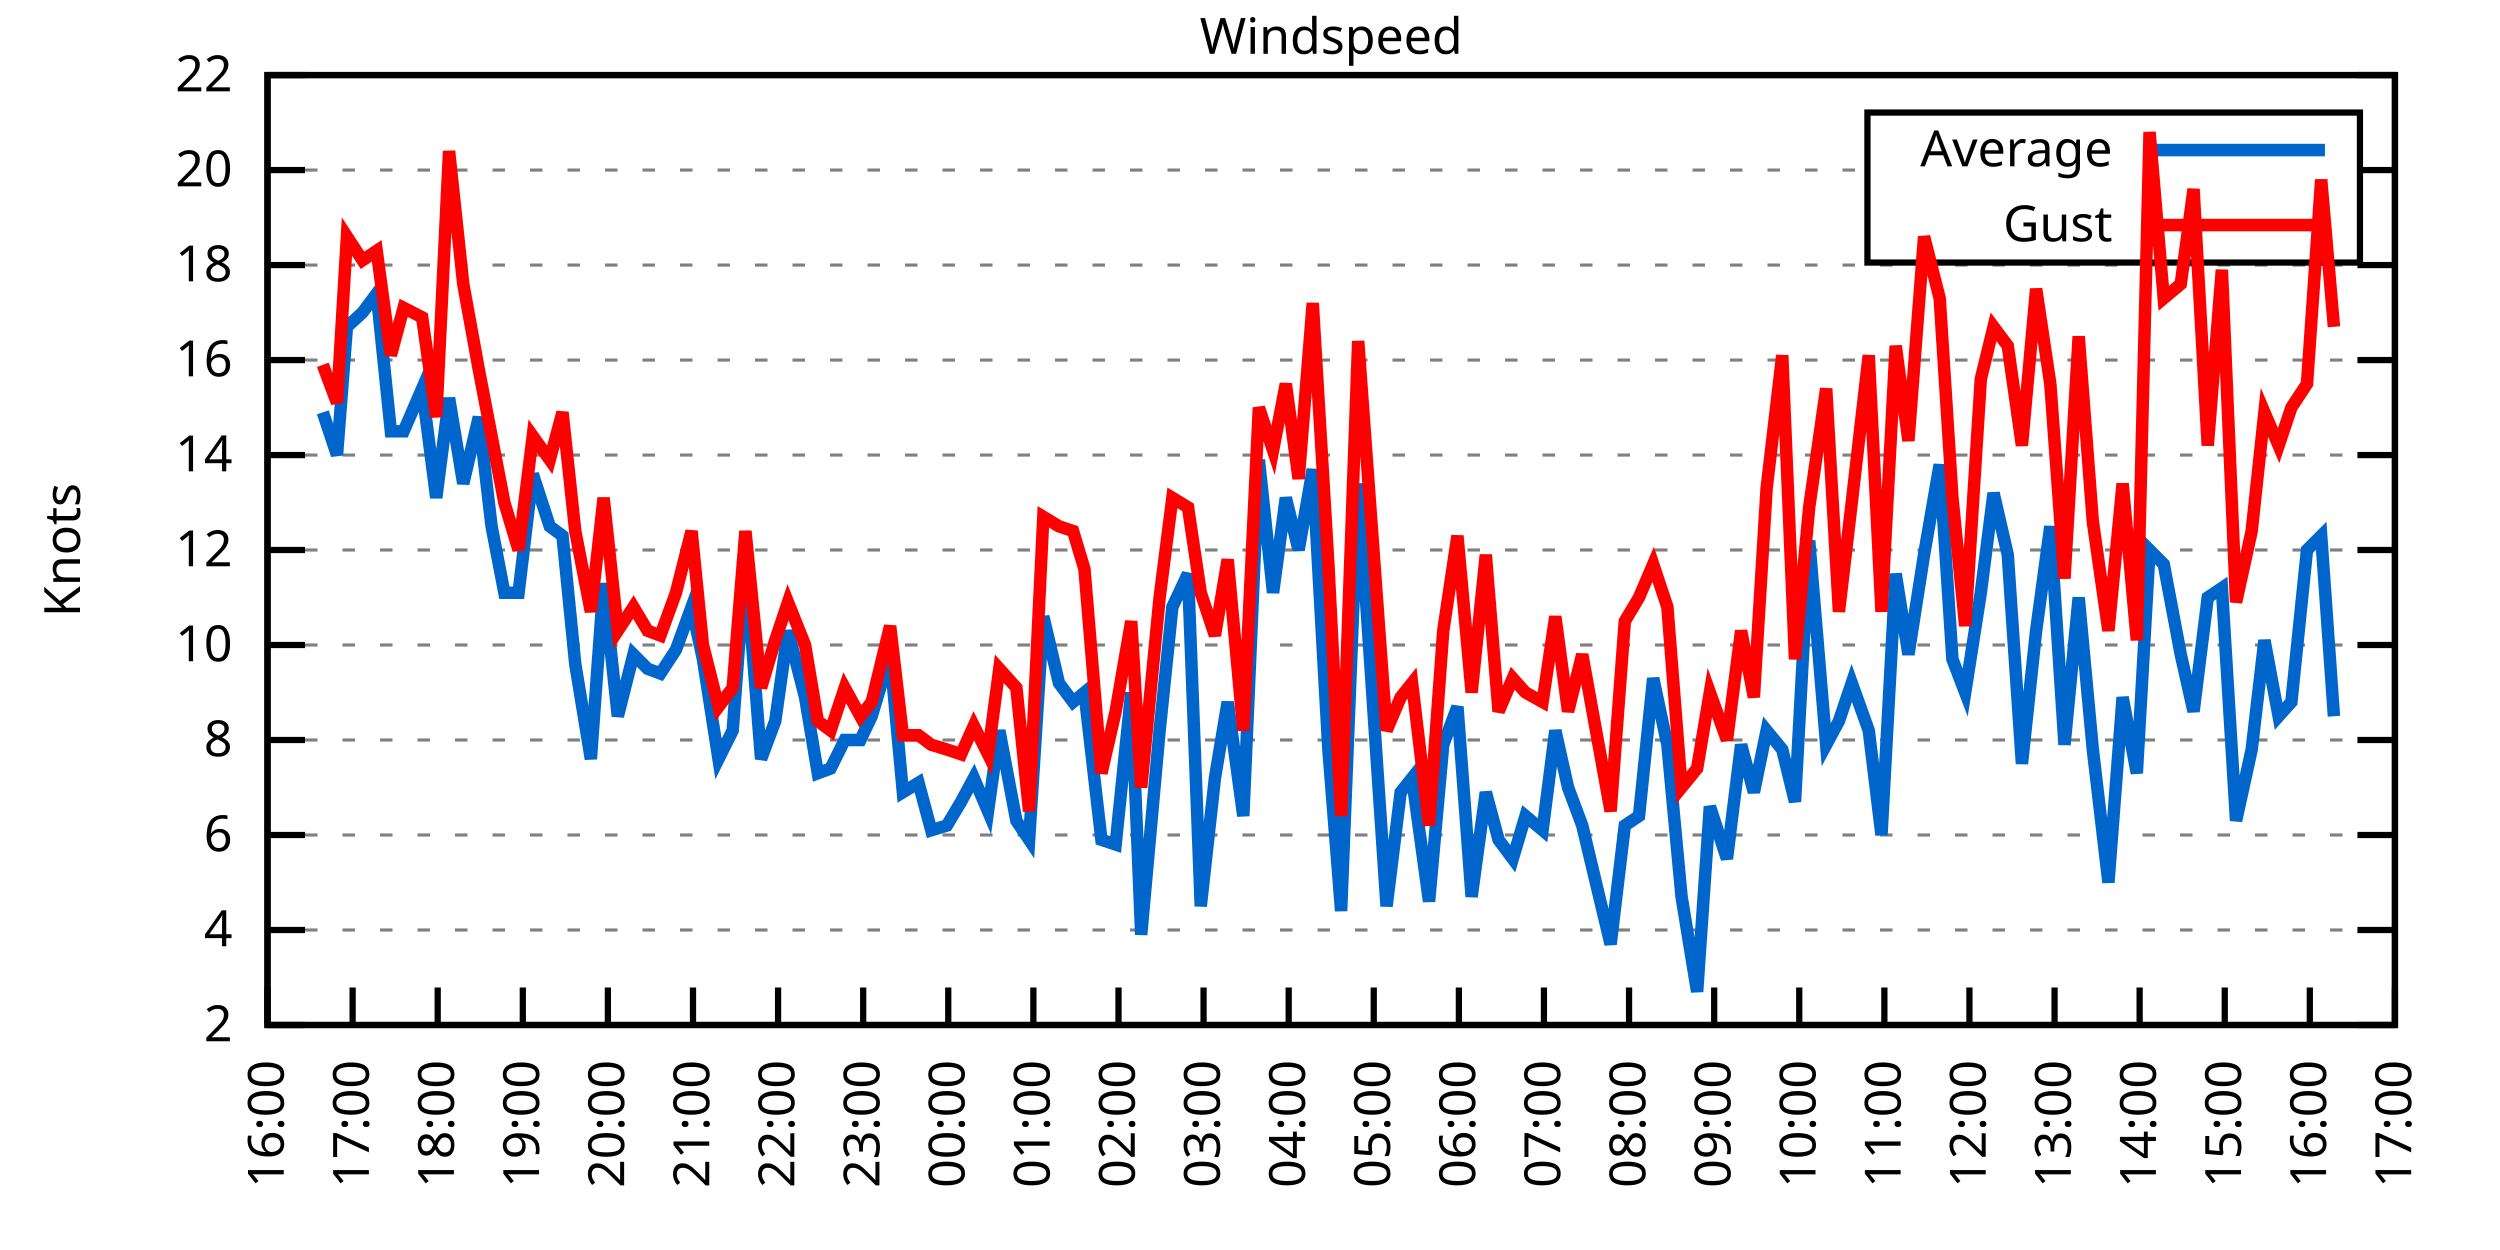
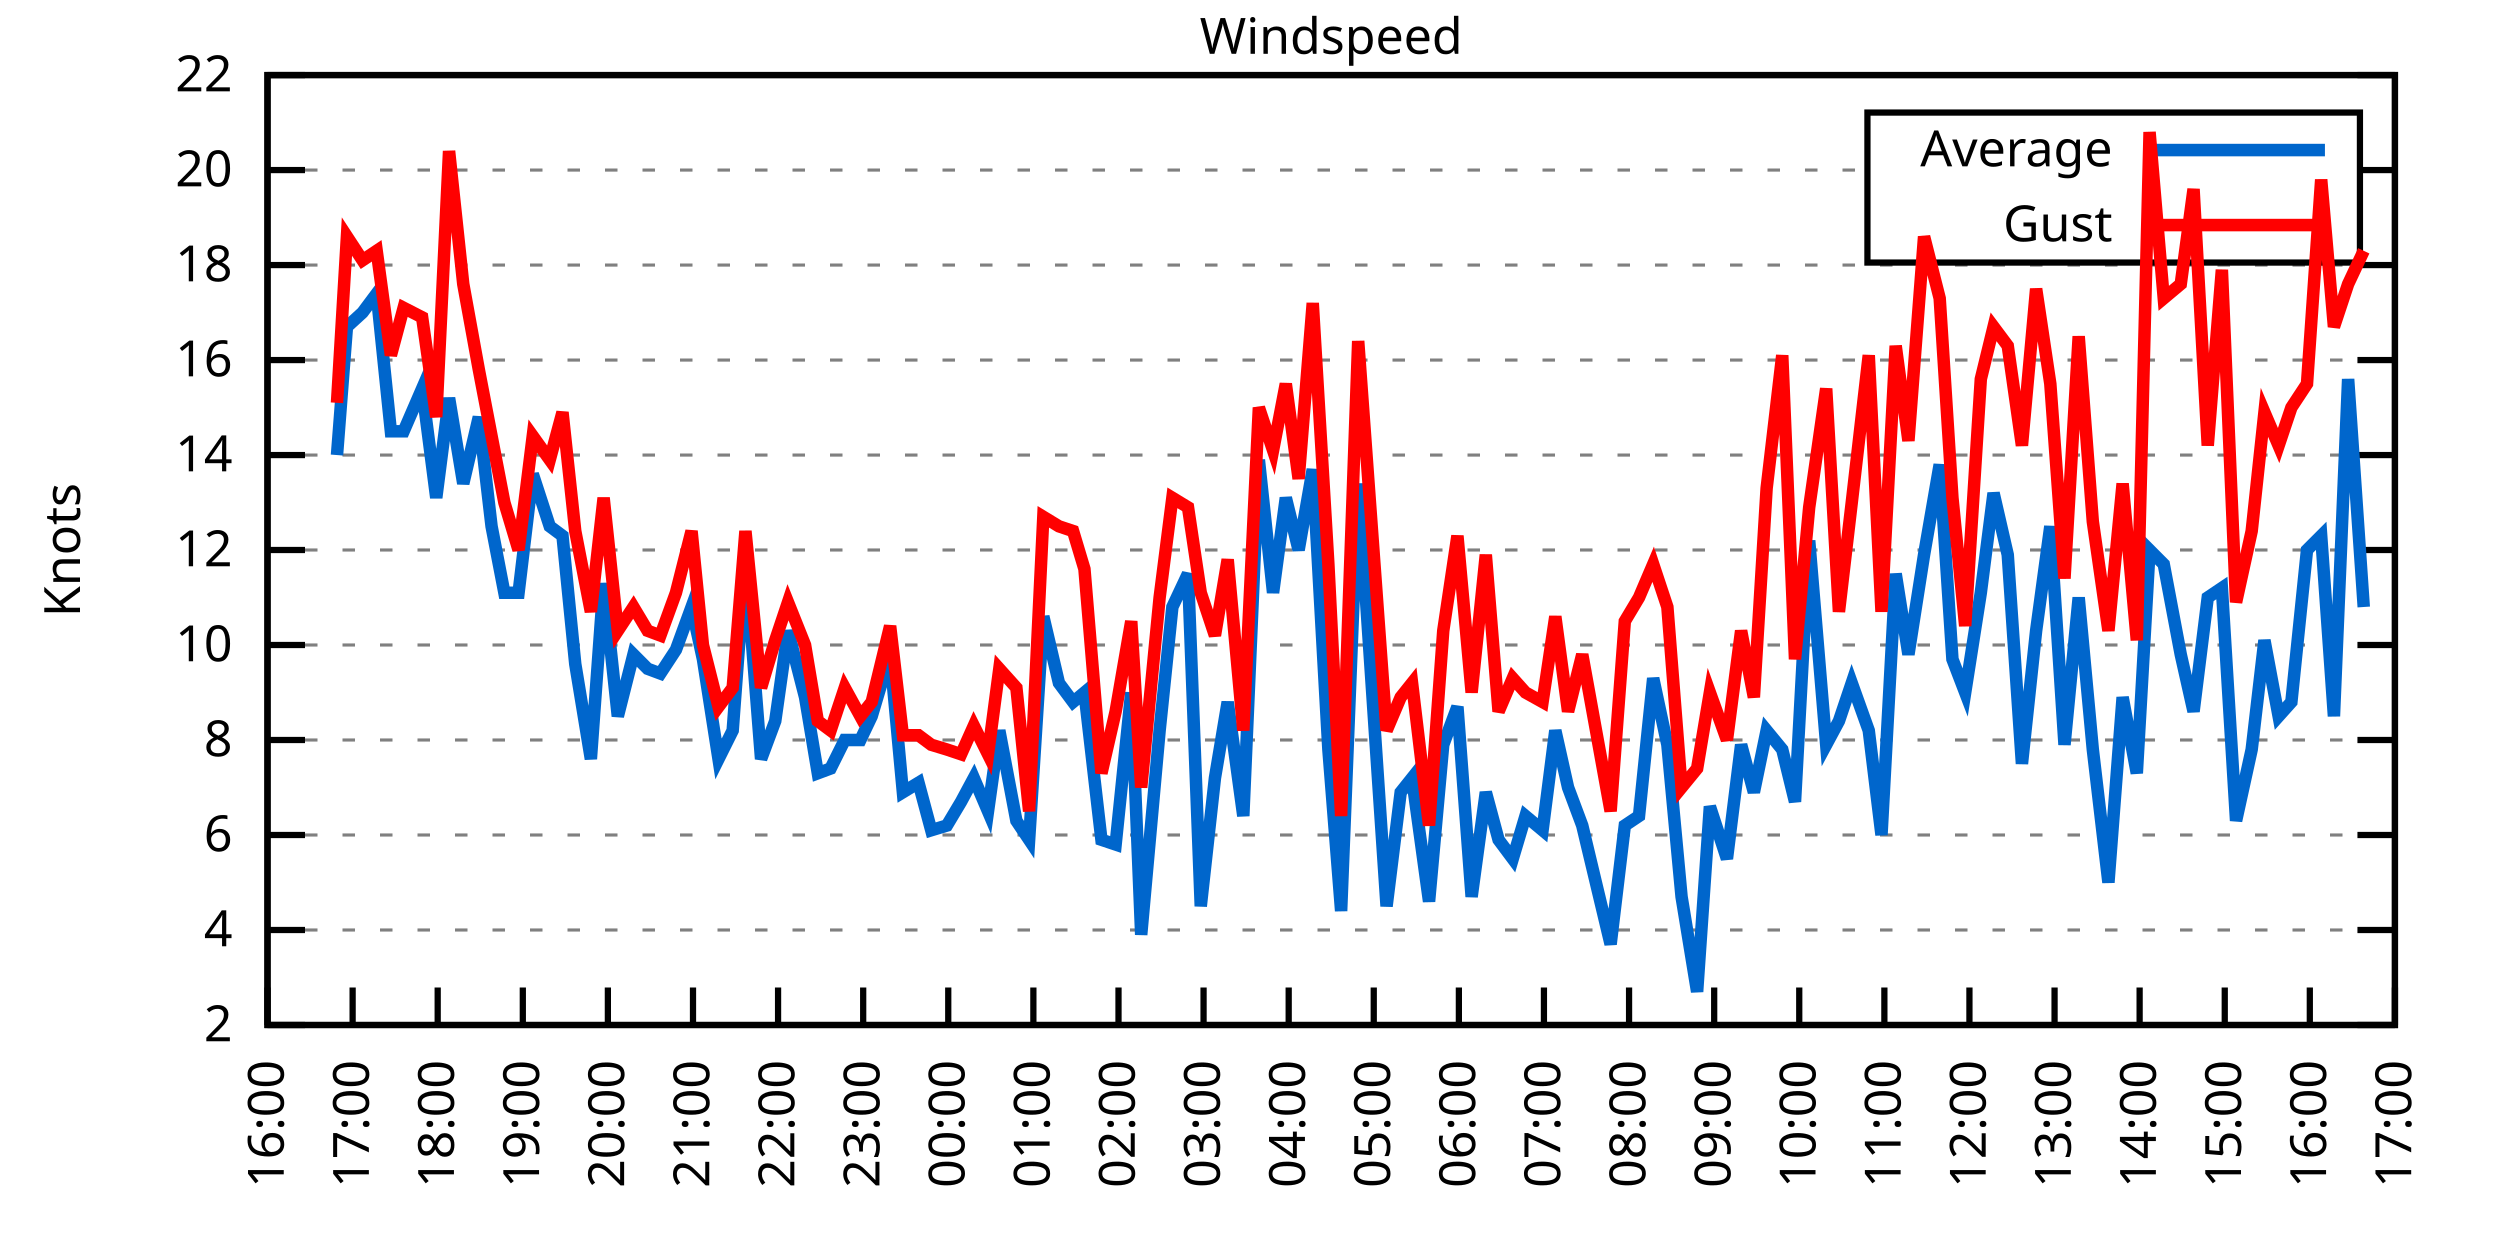
<svg xmlns="http://www.w3.org/2000/svg" xmlns:xlink="http://www.w3.org/1999/xlink" width="400" height="200" viewBox="0 0 400 200">
  <g id="gnuplot_canvas">
    <rect x="0" y="0" width="400" height="200" fill="none" />
    <defs>
      <circle id="gpDot" r="0.5" stroke-width="0.5" stroke="currentColor" />
      <path id="gpPt0" stroke-width="0.333" stroke="currentColor" d="M-1,0 h2 M0,-1 v2" />
      <path id="gpPt1" stroke-width="0.333" stroke="currentColor" d="M-1,-1 L1,1 M1,-1 L-1,1" />
      <path id="gpPt2" stroke-width="0.333" stroke="currentColor" d="M-1,0 L1,0 M0,-1 L0,1 M-1,-1 L1,1 M-1,1 L1,-1" />
      <rect id="gpPt3" stroke-width="0.333" stroke="currentColor" x="-1" y="-1" width="2" height="2" />
      <rect id="gpPt4" stroke-width="0.333" stroke="currentColor" fill="currentColor" x="-1" y="-1" width="2" height="2" />
      <circle id="gpPt5" stroke-width="0.333" stroke="currentColor" cx="0" cy="0" r="1" />
      <use xlink:href="#gpPt5" id="gpPt6" fill="currentColor" stroke="none" />
      <path id="gpPt7" stroke-width="0.333" stroke="currentColor" d="M0,-1.33 L-1.33,0.67 L1.33,0.67 z" />
      <use xlink:href="#gpPt7" id="gpPt8" fill="currentColor" stroke="none" />
      <use xlink:href="#gpPt7" id="gpPt9" stroke="currentColor" transform="rotate(180)" />
      <use xlink:href="#gpPt9" id="gpPt10" fill="currentColor" stroke="none" />
      <use xlink:href="#gpPt3" id="gpPt11" stroke="currentColor" transform="rotate(45)" />
      <use xlink:href="#gpPt11" id="gpPt12" fill="currentColor" stroke="none" />
      <path id="gpPt13" stroke-width="0.333" stroke="currentColor" d="M0,1.330 L1.265,0.411 L0.782,-1.067 L-0.782,-1.076 L-1.265,0.411 z" />
      <use xlink:href="#gpPt13" id="gpPt14" fill="currentColor" stroke="none" />
      <filter id="textbox" filterUnits="objectBoundingBox" x="0" y="0" height="1" width="1">
        <feFlood flood-color="white" flood-opacity="1" result="bgnd" />
        <feComposite in="SourceGraphic" in2="bgnd" operator="atop" />
      </filter>
      <filter id="greybox" filterUnits="objectBoundingBox" x="0" y="0" height="1" width="1">
        <feFlood flood-color="lightgrey" flood-opacity="1" result="grey" />
        <feComposite in="SourceGraphic" in2="grey" operator="atop" />
      </filter>
    </defs>
    <g fill="none" color="white" stroke="currentColor" stroke-width="1.00" stroke-linecap="butt" stroke-linejoin="miter">
</g>
    <g fill="none" color="black" stroke="currentColor" stroke-width="1.00" stroke-linecap="butt" stroke-linejoin="miter">
      <g stroke="none" shape-rendering="crispEdges">
        <polygon fill="rgb(255, 255, 255)" points="42.80,164.00 383.18,164.00 383.18,12.02 42.80,12.02 " />
      </g>
    </g>
    <g fill="none" color="black" stroke="currentColor" stroke-width="1.00" stroke-linecap="butt" stroke-linejoin="miter">
</g>
    <g fill="none" color="black" stroke="black" stroke-width="0.50" stroke-linecap="butt" stroke-linejoin="miter">
</g>
    <g fill="none" color="gray" stroke="currentColor" stroke-width="0.50" stroke-linecap="butt" stroke-linejoin="miter">
      <path stroke="gray" stroke-dasharray="2,4" class="gridline" d="M42.80,164.00 L383.19,164.00  " />
    </g>
    <g fill="none" color="gray" stroke="gray" stroke-width="1.00" stroke-linecap="butt" stroke-linejoin="miter">
</g>
    <g fill="none" color="black" stroke="currentColor" stroke-width="1.00" stroke-linecap="butt" stroke-linejoin="miter">
      <path stroke="black" d="M42.80,164.00 L48.80,164.00 M383.19,164.00 L377.19,164.00  " />
      <g transform="translate(37.20,166.60)" stroke="none" fill="black" font-family="Sans" font-size="8.00" text-anchor="end">
        <text>
          <tspan font-family="Sans"> 2</tspan>
        </text>
      </g>
    </g>
    <g fill="none" color="black" stroke="currentColor" stroke-width="1.00" stroke-linecap="butt" stroke-linejoin="miter">
</g>
    <g fill="none" color="black" stroke="black" stroke-width="0.50" stroke-linecap="butt" stroke-linejoin="miter">
</g>
    <g fill="none" color="gray" stroke="currentColor" stroke-width="0.50" stroke-linecap="butt" stroke-linejoin="miter">
      <path stroke="gray" stroke-dasharray="2,4" class="gridline" d="M42.80,148.80 L383.19,148.80  " />
    </g>
    <g fill="none" color="gray" stroke="gray" stroke-width="1.00" stroke-linecap="butt" stroke-linejoin="miter">
</g>
    <g fill="none" color="black" stroke="currentColor" stroke-width="1.00" stroke-linecap="butt" stroke-linejoin="miter">
      <path stroke="black" d="M42.80,148.80 L48.80,148.80 M383.19,148.80 L377.19,148.80  " />
      <g transform="translate(37.20,151.40)" stroke="none" fill="black" font-family="Sans" font-size="8.00" text-anchor="end">
        <text>
          <tspan font-family="Sans"> 4</tspan>
        </text>
      </g>
    </g>
    <g fill="none" color="black" stroke="currentColor" stroke-width="1.00" stroke-linecap="butt" stroke-linejoin="miter">
</g>
    <g fill="none" color="black" stroke="black" stroke-width="0.50" stroke-linecap="butt" stroke-linejoin="miter">
</g>
    <g fill="none" color="gray" stroke="currentColor" stroke-width="0.50" stroke-linecap="butt" stroke-linejoin="miter">
      <path stroke="gray" stroke-dasharray="2,4" class="gridline" d="M42.80,133.60 L383.19,133.60  " />
    </g>
    <g fill="none" color="gray" stroke="gray" stroke-width="1.00" stroke-linecap="butt" stroke-linejoin="miter">
</g>
    <g fill="none" color="black" stroke="currentColor" stroke-width="1.00" stroke-linecap="butt" stroke-linejoin="miter">
      <path stroke="black" d="M42.80,133.60 L48.80,133.60 M383.19,133.60 L377.19,133.60  " />
      <g transform="translate(37.20,136.20)" stroke="none" fill="black" font-family="Sans" font-size="8.00" text-anchor="end">
        <text>
          <tspan font-family="Sans"> 6</tspan>
        </text>
      </g>
    </g>
    <g fill="none" color="black" stroke="currentColor" stroke-width="1.00" stroke-linecap="butt" stroke-linejoin="miter">
</g>
    <g fill="none" color="black" stroke="black" stroke-width="0.50" stroke-linecap="butt" stroke-linejoin="miter">
</g>
    <g fill="none" color="gray" stroke="currentColor" stroke-width="0.50" stroke-linecap="butt" stroke-linejoin="miter">
      <path stroke="gray" stroke-dasharray="2,4" class="gridline" d="M42.80,118.40 L383.19,118.40  " />
    </g>
    <g fill="none" color="gray" stroke="gray" stroke-width="1.00" stroke-linecap="butt" stroke-linejoin="miter">
</g>
    <g fill="none" color="black" stroke="currentColor" stroke-width="1.00" stroke-linecap="butt" stroke-linejoin="miter">
      <path stroke="black" d="M42.80,118.40 L48.80,118.40 M383.19,118.40 L377.19,118.40  " />
      <g transform="translate(37.20,121.00)" stroke="none" fill="black" font-family="Sans" font-size="8.00" text-anchor="end">
        <text>
          <tspan font-family="Sans"> 8</tspan>
        </text>
      </g>
    </g>
    <g fill="none" color="black" stroke="currentColor" stroke-width="1.00" stroke-linecap="butt" stroke-linejoin="miter">
</g>
    <g fill="none" color="black" stroke="black" stroke-width="0.50" stroke-linecap="butt" stroke-linejoin="miter">
</g>
    <g fill="none" color="gray" stroke="currentColor" stroke-width="0.50" stroke-linecap="butt" stroke-linejoin="miter">
      <path stroke="gray" stroke-dasharray="2,4" class="gridline" d="M42.80,103.20 L383.19,103.20  " />
    </g>
    <g fill="none" color="gray" stroke="gray" stroke-width="1.00" stroke-linecap="butt" stroke-linejoin="miter">
</g>
    <g fill="none" color="black" stroke="currentColor" stroke-width="1.00" stroke-linecap="butt" stroke-linejoin="miter">
      <path stroke="black" d="M42.80,103.20 L48.80,103.20 M383.19,103.20 L377.19,103.20  " />
      <g transform="translate(37.20,105.80)" stroke="none" fill="black" font-family="Sans" font-size="8.00" text-anchor="end">
        <text>
          <tspan font-family="Sans"> 10</tspan>
        </text>
      </g>
    </g>
    <g fill="none" color="black" stroke="currentColor" stroke-width="1.00" stroke-linecap="butt" stroke-linejoin="miter">
</g>
    <g fill="none" color="black" stroke="black" stroke-width="0.50" stroke-linecap="butt" stroke-linejoin="miter">
</g>
    <g fill="none" color="gray" stroke="currentColor" stroke-width="0.50" stroke-linecap="butt" stroke-linejoin="miter">
      <path stroke="gray" stroke-dasharray="2,4" class="gridline" d="M42.80,88.00 L383.19,88.00  " />
    </g>
    <g fill="none" color="gray" stroke="gray" stroke-width="1.00" stroke-linecap="butt" stroke-linejoin="miter">
</g>
    <g fill="none" color="black" stroke="currentColor" stroke-width="1.00" stroke-linecap="butt" stroke-linejoin="miter">
      <path stroke="black" d="M42.80,88.00 L48.80,88.00 M383.19,88.00 L377.19,88.00  " />
      <g transform="translate(37.20,90.60)" stroke="none" fill="black" font-family="Sans" font-size="8.00" text-anchor="end">
        <text>
          <tspan font-family="Sans"> 12</tspan>
        </text>
      </g>
    </g>
    <g fill="none" color="black" stroke="currentColor" stroke-width="1.00" stroke-linecap="butt" stroke-linejoin="miter">
</g>
    <g fill="none" color="black" stroke="black" stroke-width="0.50" stroke-linecap="butt" stroke-linejoin="miter">
</g>
    <g fill="none" color="gray" stroke="currentColor" stroke-width="0.50" stroke-linecap="butt" stroke-linejoin="miter">
      <path stroke="gray" stroke-dasharray="2,4" class="gridline" d="M42.80,72.81 L383.19,72.81  " />
    </g>
    <g fill="none" color="gray" stroke="gray" stroke-width="1.00" stroke-linecap="butt" stroke-linejoin="miter">
</g>
    <g fill="none" color="black" stroke="currentColor" stroke-width="1.00" stroke-linecap="butt" stroke-linejoin="miter">
      <path stroke="black" d="M42.80,72.81 L48.80,72.81 M383.19,72.81 L377.19,72.81  " />
      <g transform="translate(37.20,75.41)" stroke="none" fill="black" font-family="Sans" font-size="8.00" text-anchor="end">
        <text>
          <tspan font-family="Sans"> 14</tspan>
        </text>
      </g>
    </g>
    <g fill="none" color="black" stroke="currentColor" stroke-width="1.00" stroke-linecap="butt" stroke-linejoin="miter">
</g>
    <g fill="none" color="black" stroke="black" stroke-width="0.50" stroke-linecap="butt" stroke-linejoin="miter">
</g>
    <g fill="none" color="gray" stroke="currentColor" stroke-width="0.50" stroke-linecap="butt" stroke-linejoin="miter">
      <path stroke="gray" stroke-dasharray="2,4" class="gridline" d="M42.80,57.61 L383.19,57.61  " />
    </g>
    <g fill="none" color="gray" stroke="gray" stroke-width="1.00" stroke-linecap="butt" stroke-linejoin="miter">
</g>
    <g fill="none" color="black" stroke="currentColor" stroke-width="1.00" stroke-linecap="butt" stroke-linejoin="miter">
      <path stroke="black" d="M42.80,57.61 L48.80,57.61 M383.19,57.61 L377.19,57.61  " />
      <g transform="translate(37.20,60.21)" stroke="none" fill="black" font-family="Sans" font-size="8.00" text-anchor="end">
        <text>
          <tspan font-family="Sans"> 16</tspan>
        </text>
      </g>
    </g>
    <g fill="none" color="black" stroke="currentColor" stroke-width="1.00" stroke-linecap="butt" stroke-linejoin="miter">
</g>
    <g fill="none" color="black" stroke="black" stroke-width="0.50" stroke-linecap="butt" stroke-linejoin="miter">
</g>
    <g fill="none" color="gray" stroke="currentColor" stroke-width="0.50" stroke-linecap="butt" stroke-linejoin="miter">
      <path stroke="gray" stroke-dasharray="2,4" class="gridline" d="M42.80,42.41 L383.19,42.41  " />
    </g>
    <g fill="none" color="gray" stroke="gray" stroke-width="1.00" stroke-linecap="butt" stroke-linejoin="miter">
</g>
    <g fill="none" color="black" stroke="currentColor" stroke-width="1.00" stroke-linecap="butt" stroke-linejoin="miter">
      <path stroke="black" d="M42.80,42.41 L48.80,42.41 M383.19,42.41 L377.19,42.41  " />
      <g transform="translate(37.20,45.01)" stroke="none" fill="black" font-family="Sans" font-size="8.00" text-anchor="end">
        <text>
          <tspan font-family="Sans"> 18</tspan>
        </text>
      </g>
    </g>
    <g fill="none" color="black" stroke="currentColor" stroke-width="1.00" stroke-linecap="butt" stroke-linejoin="miter">
</g>
    <g fill="none" color="black" stroke="black" stroke-width="0.50" stroke-linecap="butt" stroke-linejoin="miter">
</g>
    <g fill="none" color="gray" stroke="currentColor" stroke-width="0.50" stroke-linecap="butt" stroke-linejoin="miter">
      <path stroke="gray" stroke-dasharray="2,4" class="gridline" d="M42.80,27.21 L298.79,27.21 M377.59,27.21 L383.19,27.21  " />
    </g>
    <g fill="none" color="gray" stroke="gray" stroke-width="1.00" stroke-linecap="butt" stroke-linejoin="miter">
</g>
    <g fill="none" color="black" stroke="currentColor" stroke-width="1.00" stroke-linecap="butt" stroke-linejoin="miter">
      <path stroke="black" d="M42.80,27.21 L48.80,27.21 M383.19,27.21 L377.19,27.21  " />
      <g transform="translate(37.20,29.81)" stroke="none" fill="black" font-family="Sans" font-size="8.00" text-anchor="end">
        <text>
          <tspan font-family="Sans"> 20</tspan>
        </text>
      </g>
    </g>
    <g fill="none" color="black" stroke="currentColor" stroke-width="1.00" stroke-linecap="butt" stroke-linejoin="miter">
</g>
    <g fill="none" color="black" stroke="black" stroke-width="0.50" stroke-linecap="butt" stroke-linejoin="miter">
</g>
    <g fill="none" color="gray" stroke="currentColor" stroke-width="0.50" stroke-linecap="butt" stroke-linejoin="miter">
      <path stroke="gray" stroke-dasharray="2,4" class="gridline" d="M42.80,12.01 L383.19,12.01  " />
    </g>
    <g fill="none" color="gray" stroke="gray" stroke-width="1.00" stroke-linecap="butt" stroke-linejoin="miter">
</g>
    <g fill="none" color="black" stroke="currentColor" stroke-width="1.00" stroke-linecap="butt" stroke-linejoin="miter">
      <path stroke="black" d="M42.80,12.01 L48.80,12.01 M383.19,12.01 L377.19,12.01  " />
      <g transform="translate(37.20,14.61)" stroke="none" fill="black" font-family="Sans" font-size="8.00" text-anchor="end">
        <text>
          <tspan font-family="Sans"> 22</tspan>
        </text>
      </g>
    </g>
    <g fill="none" color="black" stroke="currentColor" stroke-width="1.00" stroke-linecap="butt" stroke-linejoin="miter">
      <path stroke="black" d="M42.80,164.00 L42.80,158.00  " />
      <g transform="translate(45.40,169.60) rotate(270.00)" stroke="none" fill="black" font-family="Sans" font-size="8.00" text-anchor="end">
        <text>
          <tspan font-family="Sans">16:00</tspan>
        </text>
      </g>
    </g>
    <g fill="none" color="black" stroke="currentColor" stroke-width="1.00" stroke-linecap="butt" stroke-linejoin="miter">
      <path stroke="black" d="M56.42,164.00 L56.42,158.00  " />
      <g transform="translate(59.02,169.60) rotate(270.00)" stroke="none" fill="black" font-family="Sans" font-size="8.00" text-anchor="end">
        <text>
          <tspan font-family="Sans">17:00</tspan>
        </text>
      </g>
    </g>
    <g fill="none" color="black" stroke="currentColor" stroke-width="1.00" stroke-linecap="butt" stroke-linejoin="miter">
      <path stroke="black" d="M70.03,164.00 L70.03,158.00  " />
      <g transform="translate(72.63,169.60) rotate(270.00)" stroke="none" fill="black" font-family="Sans" font-size="8.00" text-anchor="end">
        <text>
          <tspan font-family="Sans">18:00</tspan>
        </text>
      </g>
    </g>
    <g fill="none" color="black" stroke="currentColor" stroke-width="1.00" stroke-linecap="butt" stroke-linejoin="miter">
      <path stroke="black" d="M83.65,164.00 L83.65,158.00  " />
      <g transform="translate(86.25,169.60) rotate(270.00)" stroke="none" fill="black" font-family="Sans" font-size="8.00" text-anchor="end">
        <text>
          <tspan font-family="Sans">19:00</tspan>
        </text>
      </g>
    </g>
    <g fill="none" color="black" stroke="currentColor" stroke-width="1.00" stroke-linecap="butt" stroke-linejoin="miter">
      <path stroke="black" d="M97.26,164.00 L97.26,158.00  " />
      <g transform="translate(99.86,169.60) rotate(270.00)" stroke="none" fill="black" font-family="Sans" font-size="8.00" text-anchor="end">
        <text>
          <tspan font-family="Sans">20:00</tspan>
        </text>
      </g>
    </g>
    <g fill="none" color="black" stroke="currentColor" stroke-width="1.00" stroke-linecap="butt" stroke-linejoin="miter">
      <path stroke="black" d="M110.88,164.00 L110.88,158.00  " />
      <g transform="translate(113.48,169.60) rotate(270.00)" stroke="none" fill="black" font-family="Sans" font-size="8.00" text-anchor="end">
        <text>
          <tspan font-family="Sans">21:00</tspan>
        </text>
      </g>
    </g>
    <g fill="none" color="black" stroke="currentColor" stroke-width="1.00" stroke-linecap="butt" stroke-linejoin="miter">
      <path stroke="black" d="M124.49,164.00 L124.49,158.00  " />
      <g transform="translate(127.09,169.60) rotate(270.00)" stroke="none" fill="black" font-family="Sans" font-size="8.00" text-anchor="end">
        <text>
          <tspan font-family="Sans">22:00</tspan>
        </text>
      </g>
    </g>
    <g fill="none" color="black" stroke="currentColor" stroke-width="1.00" stroke-linecap="butt" stroke-linejoin="miter">
      <path stroke="black" d="M138.11,164.00 L138.11,158.00  " />
      <g transform="translate(140.71,169.60) rotate(270.00)" stroke="none" fill="black" font-family="Sans" font-size="8.00" text-anchor="end">
        <text>
          <tspan font-family="Sans">23:00</tspan>
        </text>
      </g>
    </g>
    <g fill="none" color="black" stroke="currentColor" stroke-width="1.00" stroke-linecap="butt" stroke-linejoin="miter">
      <path stroke="black" d="M151.72,164.00 L151.72,158.00  " />
      <g transform="translate(154.32,169.60) rotate(270.00)" stroke="none" fill="black" font-family="Sans" font-size="8.00" text-anchor="end">
        <text>
          <tspan font-family="Sans">00:00</tspan>
        </text>
      </g>
    </g>
    <g fill="none" color="black" stroke="currentColor" stroke-width="1.00" stroke-linecap="butt" stroke-linejoin="miter">
      <path stroke="black" d="M165.34,164.00 L165.34,158.00  " />
      <g transform="translate(167.94,169.60) rotate(270.00)" stroke="none" fill="black" font-family="Sans" font-size="8.00" text-anchor="end">
        <text>
          <tspan font-family="Sans">01:00</tspan>
        </text>
      </g>
    </g>
    <g fill="none" color="black" stroke="currentColor" stroke-width="1.00" stroke-linecap="butt" stroke-linejoin="miter">
      <path stroke="black" d="M178.96,164.00 L178.96,158.00  " />
      <g transform="translate(181.56,169.60) rotate(270.00)" stroke="none" fill="black" font-family="Sans" font-size="8.00" text-anchor="end">
        <text>
          <tspan font-family="Sans">02:00</tspan>
        </text>
      </g>
    </g>
    <g fill="none" color="black" stroke="currentColor" stroke-width="1.00" stroke-linecap="butt" stroke-linejoin="miter">
      <path stroke="black" d="M192.57,164.00 L192.57,158.00  " />
      <g transform="translate(195.17,169.60) rotate(270.00)" stroke="none" fill="black" font-family="Sans" font-size="8.00" text-anchor="end">
        <text>
          <tspan font-family="Sans">03:00</tspan>
        </text>
      </g>
    </g>
    <g fill="none" color="black" stroke="currentColor" stroke-width="1.00" stroke-linecap="butt" stroke-linejoin="miter">
      <path stroke="black" d="M206.19,164.00 L206.19,158.00  " />
      <g transform="translate(208.79,169.60) rotate(270.00)" stroke="none" fill="black" font-family="Sans" font-size="8.00" text-anchor="end">
        <text>
          <tspan font-family="Sans">04:00</tspan>
        </text>
      </g>
    </g>
    <g fill="none" color="black" stroke="currentColor" stroke-width="1.00" stroke-linecap="butt" stroke-linejoin="miter">
      <path stroke="black" d="M219.80,164.00 L219.80,158.00  " />
      <g transform="translate(222.40,169.60) rotate(270.00)" stroke="none" fill="black" font-family="Sans" font-size="8.00" text-anchor="end">
        <text>
          <tspan font-family="Sans">05:00</tspan>
        </text>
      </g>
    </g>
    <g fill="none" color="black" stroke="currentColor" stroke-width="1.00" stroke-linecap="butt" stroke-linejoin="miter">
      <path stroke="black" d="M233.42,164.00 L233.42,158.00  " />
      <g transform="translate(236.02,169.60) rotate(270.00)" stroke="none" fill="black" font-family="Sans" font-size="8.00" text-anchor="end">
        <text>
          <tspan font-family="Sans">06:00</tspan>
        </text>
      </g>
    </g>
    <g fill="none" color="black" stroke="currentColor" stroke-width="1.00" stroke-linecap="butt" stroke-linejoin="miter">
      <path stroke="black" d="M247.03,164.00 L247.03,158.00  " />
      <g transform="translate(249.63,169.60) rotate(270.00)" stroke="none" fill="black" font-family="Sans" font-size="8.00" text-anchor="end">
        <text>
          <tspan font-family="Sans">07:00</tspan>
        </text>
      </g>
    </g>
    <g fill="none" color="black" stroke="currentColor" stroke-width="1.00" stroke-linecap="butt" stroke-linejoin="miter">
      <path stroke="black" d="M260.65,164.00 L260.65,158.00  " />
      <g transform="translate(263.25,169.60) rotate(270.00)" stroke="none" fill="black" font-family="Sans" font-size="8.00" text-anchor="end">
        <text>
          <tspan font-family="Sans">08:00</tspan>
        </text>
      </g>
    </g>
    <g fill="none" color="black" stroke="currentColor" stroke-width="1.00" stroke-linecap="butt" stroke-linejoin="miter">
      <path stroke="black" d="M274.27,164.00 L274.27,158.00  " />
      <g transform="translate(276.87,169.60) rotate(270.00)" stroke="none" fill="black" font-family="Sans" font-size="8.00" text-anchor="end">
        <text>
          <tspan font-family="Sans">09:00</tspan>
        </text>
      </g>
    </g>
    <g fill="none" color="black" stroke="currentColor" stroke-width="1.00" stroke-linecap="butt" stroke-linejoin="miter">
      <path stroke="black" d="M287.88,164.00 L287.88,158.00  " />
      <g transform="translate(290.48,169.60) rotate(270.00)" stroke="none" fill="black" font-family="Sans" font-size="8.00" text-anchor="end">
        <text>
          <tspan font-family="Sans">10:00</tspan>
        </text>
      </g>
    </g>
    <g fill="none" color="black" stroke="currentColor" stroke-width="1.00" stroke-linecap="butt" stroke-linejoin="miter">
      <path stroke="black" d="M301.50,164.00 L301.50,158.00  " />
      <g transform="translate(304.10,169.60) rotate(270.00)" stroke="none" fill="black" font-family="Sans" font-size="8.00" text-anchor="end">
        <text>
          <tspan font-family="Sans">11:00</tspan>
        </text>
      </g>
    </g>
    <g fill="none" color="black" stroke="currentColor" stroke-width="1.00" stroke-linecap="butt" stroke-linejoin="miter">
      <path stroke="black" d="M315.11,164.00 L315.11,158.00  " />
      <g transform="translate(317.71,169.60) rotate(270.00)" stroke="none" fill="black" font-family="Sans" font-size="8.00" text-anchor="end">
        <text>
          <tspan font-family="Sans">12:00</tspan>
        </text>
      </g>
    </g>
    <g fill="none" color="black" stroke="currentColor" stroke-width="1.00" stroke-linecap="butt" stroke-linejoin="miter">
      <path stroke="black" d="M328.73,164.00 L328.73,158.00  " />
      <g transform="translate(331.33,169.60) rotate(270.00)" stroke="none" fill="black" font-family="Sans" font-size="8.00" text-anchor="end">
        <text>
          <tspan font-family="Sans">13:00</tspan>
        </text>
      </g>
    </g>
    <g fill="none" color="black" stroke="currentColor" stroke-width="1.00" stroke-linecap="butt" stroke-linejoin="miter">
      <path stroke="black" d="M342.34,164.00 L342.34,158.00  " />
      <g transform="translate(344.94,169.60) rotate(270.00)" stroke="none" fill="black" font-family="Sans" font-size="8.00" text-anchor="end">
        <text>
          <tspan font-family="Sans">14:00</tspan>
        </text>
      </g>
    </g>
    <g fill="none" color="black" stroke="currentColor" stroke-width="1.00" stroke-linecap="butt" stroke-linejoin="miter">
      <path stroke="black" d="M355.96,164.00 L355.96,158.00  " />
      <g transform="translate(358.56,169.60) rotate(270.00)" stroke="none" fill="black" font-family="Sans" font-size="8.00" text-anchor="end">
        <text>
          <tspan font-family="Sans">15:00</tspan>
        </text>
      </g>
    </g>
    <g fill="none" color="black" stroke="currentColor" stroke-width="1.00" stroke-linecap="butt" stroke-linejoin="miter">
      <path stroke="black" d="M369.57,164.00 L369.57,158.00  " />
      <g transform="translate(372.17,169.60) rotate(270.00)" stroke="none" fill="black" font-family="Sans" font-size="8.00" text-anchor="end">
        <text>
          <tspan font-family="Sans">16:00</tspan>
        </text>
      </g>
    </g>
    <g fill="none" color="black" stroke="currentColor" stroke-width="1.00" stroke-linecap="butt" stroke-linejoin="miter">
      <path stroke="black" d="M383.19,164.00 L383.19,158.00  " />
      <g transform="translate(385.79,169.60) rotate(270.00)" stroke="none" fill="black" font-family="Sans" font-size="8.00" text-anchor="end">
        <text>
          <tspan font-family="Sans">17:00</tspan>
        </text>
      </g>
    </g>
    <g fill="none" color="black" stroke="currentColor" stroke-width="1.00" stroke-linecap="butt" stroke-linejoin="miter">
</g>
    <g fill="none" color="black" stroke="currentColor" stroke-width="1.00" stroke-linecap="butt" stroke-linejoin="miter">
      <path stroke="black" d="M42.80,12.01 L42.80,164.00 L383.19,164.00 L383.19,12.01 L42.80,12.01 Z  " />
    </g>
    <g fill="none" color="black" stroke="currentColor" stroke-width="1.00" stroke-linecap="butt" stroke-linejoin="miter">
</g>
    <g fill="none" color="black" stroke="currentColor" stroke-width="1.00" stroke-linecap="butt" stroke-linejoin="miter">
      <path stroke="black" d="M298.79,42.01 L298.79,18.01 L377.59,18.01 L377.59,42.01 L298.79,42.01 Z  " />
    </g>
    <g id="Windspeed_plot_1">
      <g fill="none" color="white" stroke="black" stroke-width="2.00" stroke-linecap="butt" stroke-linejoin="miter">
</g>
      <g fill="none" color="black" stroke="currentColor" stroke-width="2.00" stroke-linecap="butt" stroke-linejoin="miter">
        <g transform="translate(337.99,26.61)" stroke="none" fill="black" font-family="Sans" font-size="8.00" text-anchor="end">
          <text>
            <tspan font-family="Sans">Average</tspan>
          </text>
        </g>
      </g>
      <g fill="none" color="black" stroke="currentColor" stroke-width="2.00" stroke-linecap="butt" stroke-linejoin="miter">
-         <path stroke="rgb(  0, 102, 204)" d="M343.59,24.01 L371.99,24.01 M51.65,65.97 L53.92,72.81 L55.51,52.29 L58.00,50.01 L60.27,46.97 L62.54,69.01   L64.58,69.01 L67.54,62.17 L69.80,79.65 L71.85,63.69 L74.12,77.37 L76.61,66.73 L78.65,84.21 L80.70,94.84   L82.97,94.84 L85.24,75.85 L87.96,84.21 L90.00,85.73 L92.04,106.24 L94.54,121.44 L96.58,93.32 L98.85,114.60   L101.35,104.72 L103.62,107.00 L105.66,107.76 L108.15,103.96 L110.65,97.12 L112.47,105.48 L114.96,121.44 L117.23,116.88   L119.27,89.52 L121.77,121.44 L124.04,115.36 L126.08,100.92 L128.81,111.56 L130.85,123.72 L132.89,122.96 L135.16,118.40   L137.66,118.40 L139.47,114.60 L142.42,104.72 L144.46,126.76 L146.96,125.24 L149.00,132.84 L151.50,132.08 L153.77,128.28   L155.81,124.48 L158.08,129.80 L159.89,116.88 L162.62,131.32 L164.66,134.36 L166.93,98.64 L169.43,109.28 L171.69,112.32   L173.51,110.80 L176.23,134.36 L178.50,135.12 L181.00,110.80 L182.59,149.56 L185.54,116.88 L187.58,97.12 L190.08,91.80   L192.12,145.00 L194.39,124.48 L196.43,112.32 L198.93,130.56 L201.42,73.57 L203.69,94.84 L205.73,79.65 L207.78,88.00   L210.04,75.09 L212.54,119.92 L214.58,145.76 L217.31,77.37 L221.85,145.00 L224.11,126.76 L225.93,124.48 L228.65,144.24   L230.92,119.16 L233.19,113.08 L235.46,143.48 L237.73,126.76 L239.77,134.36 L242.04,137.40 L244.08,130.56 L246.81,132.84   L248.85,116.88 L250.89,126.00 L253.16,132.08 L257.70,151.08 L259.97,132.08 L262.24,130.56 L264.51,108.52 L266.78,119.16   L269.05,143.48 L271.54,158.68 L273.58,129.04 L276.31,137.40 L278.58,119.16 L280.62,126.76 L282.66,116.88 L285.16,119.92   L287.20,128.28 L289.47,86.49 L292.19,119.16 L294.23,115.36 L296.28,109.28 L299.00,116.88 L301.04,133.60 L303.31,91.80   L305.35,104.72 L307.85,88.76 L310.35,74.33 L312.39,105.48 L314.43,110.80 L316.93,94.84 L318.97,78.89 L321.24,88.76   L323.51,122.20 L325.78,100.92 L328.05,84.21 L330.32,119.16 L332.59,95.60 L334.85,119.92 L337.35,141.20 L339.62,111.56   L341.89,123.72 L343.93,88.00 L346.20,90.28 L348.92,104.72 L350.97,113.84 L353.24,95.60 L355.50,94.08 L357.77,131.32   L360.27,119.92 L362.31,102.44 L364.58,114.60 L366.62,112.32 L369.12,88.00 L371.39,85.73 L373.43,114.60  " />
+         <path stroke="rgb(  0, 102, 204)" d="M343.59,24.01 L371.99,24.01 M53.92,72.81 L55.51,52.29 L58.00,50.01 L60.27,46.97 L62.54,69.01 L64.58,69.01   L67.54,62.17 L69.80,79.65 L71.85,63.69 L74.12,77.37 L76.61,66.73 L78.65,84.21 L80.70,94.84 L82.97,94.84   L85.24,75.85 L87.96,84.21 L90.00,85.73 L92.04,106.24 L94.54,121.44 L96.58,93.32 L98.85,114.60 L101.35,104.72   L103.62,107.00 L105.66,107.76 L108.15,103.96 L110.65,97.12 L112.47,105.48 L114.96,121.44 L117.23,116.88 L119.27,89.52   L121.77,121.44 L124.04,115.36 L126.08,100.92 L128.81,111.56 L130.85,123.72 L132.89,122.96 L135.16,118.40 L137.66,118.40   L139.47,114.60 L142.42,104.72 L144.46,126.76 L146.96,125.24 L149.00,132.84 L151.50,132.08 L153.77,128.28 L155.81,124.48   L158.08,129.80 L159.89,116.88 L162.62,131.32 L164.66,134.36 L166.93,98.64 L169.43,109.28 L171.69,112.32 L173.51,110.80   L176.23,134.36 L178.50,135.12 L181.00,110.80 L182.59,149.56 L185.54,116.88 L187.58,97.12 L190.08,91.80 L192.12,145.00   L194.39,124.48 L196.43,112.32 L198.93,130.56 L201.42,73.57 L203.69,94.84 L205.73,79.65 L207.78,88.00 L210.04,75.09   L212.54,119.92 L214.58,145.76 L217.31,77.37 L221.85,145.00 L224.11,126.76 L225.93,124.48 L228.65,144.24 L230.92,119.16   L233.19,113.08 L235.46,143.48 L237.73,126.76 L239.77,134.36 L242.04,137.40 L244.08,130.56 L246.81,132.84 L248.85,116.88   L250.89,126.00 L253.16,132.08 L257.70,151.08 L259.97,132.08 L262.24,130.56 L264.51,108.52 L266.78,119.16 L269.05,143.48   L271.54,158.68 L273.58,129.04 L276.31,137.40 L278.58,119.16 L280.62,126.76 L282.66,116.88 L285.16,119.92 L287.20,128.28   L289.47,86.49 L292.19,119.16 L294.23,115.36 L296.28,109.28 L299.00,116.88 L301.04,133.60 L303.31,91.80 L305.35,104.72   L307.85,88.76 L310.35,74.33 L312.39,105.48 L314.43,110.80 L316.93,94.84 L318.97,78.89 L321.24,88.76 L323.51,122.20   L325.78,100.92 L328.05,84.21 L330.32,119.16 L332.59,95.60 L334.85,119.92 L337.35,141.20 L339.62,111.56 L341.89,123.72   L343.93,88.00 L346.20,90.28 L348.92,104.72 L350.97,113.84 L353.24,95.60 L355.50,94.08 L357.77,131.32 L360.27,119.92   L362.31,102.44 L364.58,114.60 L366.62,112.32 L369.12,88.00 L371.39,85.73 L373.43,114.60 L375.70,60.65 L378.20,97.12    " />
      </g>
    </g>
    <g id="Windspeed_plot_2">
      <g fill="none" color="black" stroke="currentColor" stroke-width="2.00" stroke-linecap="butt" stroke-linejoin="miter">
        <g transform="translate(337.99,38.61)" stroke="none" fill="black" font-family="Sans" font-size="8.00" text-anchor="end">
          <text>
            <tspan font-family="Sans">Gust</tspan>
          </text>
        </g>
      </g>
      <g fill="none" color="black" stroke="currentColor" stroke-width="2.00" stroke-linecap="butt" stroke-linejoin="miter">
-         <path stroke="rgb(255,   0,   0)" d="M343.59,36.01 L371.99,36.01 M51.65,58.37 L53.92,64.45 L55.51,37.85 L58.00,41.65 L60.27,40.13 L62.54,56.85   L64.58,49.25 L67.54,50.77 L69.80,66.73 L71.85,24.17 L74.12,45.45 L76.61,59.13 L78.65,69.77 L80.70,80.41   L82.97,88.00 L85.24,69.77 L87.96,73.57 L90.00,65.97 L92.04,84.97 L94.54,97.88 L96.58,79.65 L98.85,100.92   L101.35,97.12 L103.62,100.92 L105.66,101.68 L108.15,94.84 L110.65,84.97 L112.47,103.20 L114.96,113.08 L117.23,110.04   L119.27,84.97 L121.77,110.04 L124.04,102.44 L126.08,96.36 L128.81,103.20 L130.85,115.36 L132.89,116.88 L135.16,110.04   L137.66,114.60 L139.47,112.32 L142.42,100.16 L144.46,117.64 L146.96,117.64 L149.00,119.16 L151.50,119.92 L153.77,120.68   L155.81,116.12 L158.08,120.68 L159.89,107.00 L162.62,110.04 L164.66,129.80 L166.93,82.69 L169.43,84.21 L171.69,84.97   L173.51,91.04 L176.23,123.72 L178.50,113.84 L181.00,99.40 L182.59,126.00 L185.54,95.60 L187.58,79.65 L190.08,81.17   L192.12,94.84 L194.39,101.68 L196.43,89.52 L198.93,116.88 L201.42,65.21 L203.69,72.05 L205.73,61.41 L207.78,76.61   L210.04,48.49 L212.54,90.28 L214.58,130.56 L217.31,54.57 L221.85,116.88 L224.11,111.56 L225.93,109.28 L228.65,132.08   L230.92,100.92 L233.19,85.73 L235.46,110.80 L237.73,88.76 L239.77,113.84 L242.04,108.52 L244.08,110.80 L246.81,112.32   L248.85,98.64 L250.89,113.84 L253.16,104.72 L257.70,129.80 L259.97,99.40 L262.24,95.60 L264.51,90.28 L266.78,97.12   L269.05,126.00 L271.54,122.96 L273.58,110.80 L276.31,118.40 L278.58,100.92 L280.62,111.56 L282.66,78.13 L285.16,56.85   L287.20,105.48 L289.47,81.17 L292.19,62.17 L294.23,97.88 L296.28,80.41 L299.00,56.85 L301.04,97.88 L303.31,55.33   L305.35,70.53 L307.85,37.85 L310.35,47.73 L312.39,79.65 L314.43,100.16 L316.93,60.65 L318.97,52.29 L321.24,55.33   L323.51,71.29 L325.78,46.21 L328.05,61.41 L330.32,92.56 L332.59,53.81 L334.85,83.45 L337.35,100.92 L339.62,77.37   L341.89,102.44 L343.93,21.13 L346.20,47.73 L348.92,45.45 L350.97,30.25 L353.24,71.29 L355.50,43.17 L357.77,96.36   L360.27,84.97 L362.31,65.97 L364.58,71.29 L366.62,65.21 L369.12,61.41 L371.39,28.73 L373.43,52.29  " />
+         <path stroke="rgb(255,   0,   0)" d="M343.59,36.01 L371.99,36.01 M53.92,64.45 L55.51,37.85 L58.00,41.65 L60.27,40.13 L62.54,56.85 L64.58,49.25   L67.54,50.77 L69.80,66.73 L71.85,24.17 L74.12,45.45 L76.61,59.13 L78.65,69.77 L80.70,80.41 L82.97,88.00   L85.24,69.77 L87.96,73.57 L90.00,65.97 L92.04,84.97 L94.54,97.88 L96.58,79.65 L98.85,100.92 L101.35,97.12   L103.62,100.92 L105.66,101.68 L108.15,94.84 L110.65,84.97 L112.47,103.20 L114.96,113.08 L117.23,110.04 L119.27,84.97   L121.77,110.04 L124.04,102.44 L126.08,96.36 L128.81,103.20 L130.85,115.36 L132.89,116.88 L135.16,110.04 L137.66,114.60   L139.47,112.32 L142.42,100.16 L144.46,117.64 L146.96,117.64 L149.00,119.16 L151.50,119.92 L153.77,120.68 L155.81,116.12   L158.08,120.68 L159.89,107.00 L162.62,110.04 L164.66,129.80 L166.93,82.69 L169.43,84.21 L171.69,84.97 L173.51,91.04   L176.23,123.72 L178.50,113.84 L181.00,99.40 L182.59,126.00 L185.54,95.60 L187.58,79.65 L190.08,81.17 L192.12,94.84   L194.39,101.68 L196.43,89.52 L198.93,116.88 L201.42,65.21 L203.69,72.05 L205.73,61.41 L207.78,76.61 L210.04,48.49   L212.54,90.28 L214.58,130.56 L217.31,54.57 L221.85,116.88 L224.11,111.56 L225.93,109.28 L228.65,132.08 L230.92,100.92   L233.19,85.73 L235.46,110.80 L237.73,88.76 L239.77,113.84 L242.04,108.52 L244.08,110.80 L246.81,112.32 L248.85,98.64   L250.89,113.84 L253.16,104.72 L257.70,129.80 L259.97,99.40 L262.24,95.60 L264.51,90.28 L266.78,97.12 L269.05,126.00   L271.54,122.96 L273.58,110.80 L276.31,118.40 L278.58,100.92 L280.62,111.56 L282.66,78.13 L285.16,56.85 L287.20,105.48   L289.47,81.17 L292.19,62.17 L294.23,97.88 L296.28,80.41 L299.00,56.85 L301.04,97.88 L303.31,55.33 L305.35,70.53   L307.85,37.85 L310.35,47.73 L312.39,79.65 L314.43,100.16 L316.93,60.65 L318.97,52.29 L321.24,55.33 L323.51,71.29   L325.78,46.21 L328.05,61.41 L330.32,92.56 L332.59,53.81 L334.85,83.45 L337.35,100.92 L339.62,77.37 L341.89,102.44   L343.93,21.13 L346.20,47.73 L348.92,45.45 L350.97,30.25 L353.24,71.29 L355.50,43.17 L357.77,96.36 L360.27,84.97   L362.31,65.97 L364.58,71.29 L366.62,65.21 L369.12,61.41 L371.39,28.73 L373.43,52.29 L375.70,45.45 L378.20,40.13    " />
      </g>
    </g>
    <g fill="none" color="black" stroke="currentColor" stroke-width="2.00" stroke-linecap="butt" stroke-linejoin="miter">
</g>
    <g fill="none" color="black" stroke="black" stroke-width="1.00" stroke-linecap="butt" stroke-linejoin="miter">
</g>
    <g fill="none" color="black" stroke="currentColor" stroke-width="1.00" stroke-linecap="butt" stroke-linejoin="miter">
      <path stroke="black" d="M42.80,12.01 L42.80,164.00 L383.19,164.00 L383.19,12.01 L42.80,12.01 Z  " />
      <g transform="translate(12.80,88.01) rotate(270.00)" stroke="none" fill="black" font-family="Sans" font-size="8.00" text-anchor="middle">
        <text>
          <tspan font-family="Sans">Knots</tspan>
        </text>
      </g>
    </g>
    <g fill="none" color="black" stroke="currentColor" stroke-width="1.00" stroke-linecap="butt" stroke-linejoin="miter">
</g>
    <g fill="none" color="black" stroke="currentColor" stroke-width="1.00" stroke-linecap="butt" stroke-linejoin="miter">
      <g transform="translate(212.99,8.61)" stroke="none" fill="black" font-family="Sans" font-size="8.00" text-anchor="middle">
        <text>
          <tspan font-family="Sans">Windspeed</tspan>
        </text>
      </g>
    </g>
    <g fill="none" color="black" stroke="currentColor" stroke-width="1.00" stroke-linecap="butt" stroke-linejoin="miter">
</g>
  </g>
</svg>
